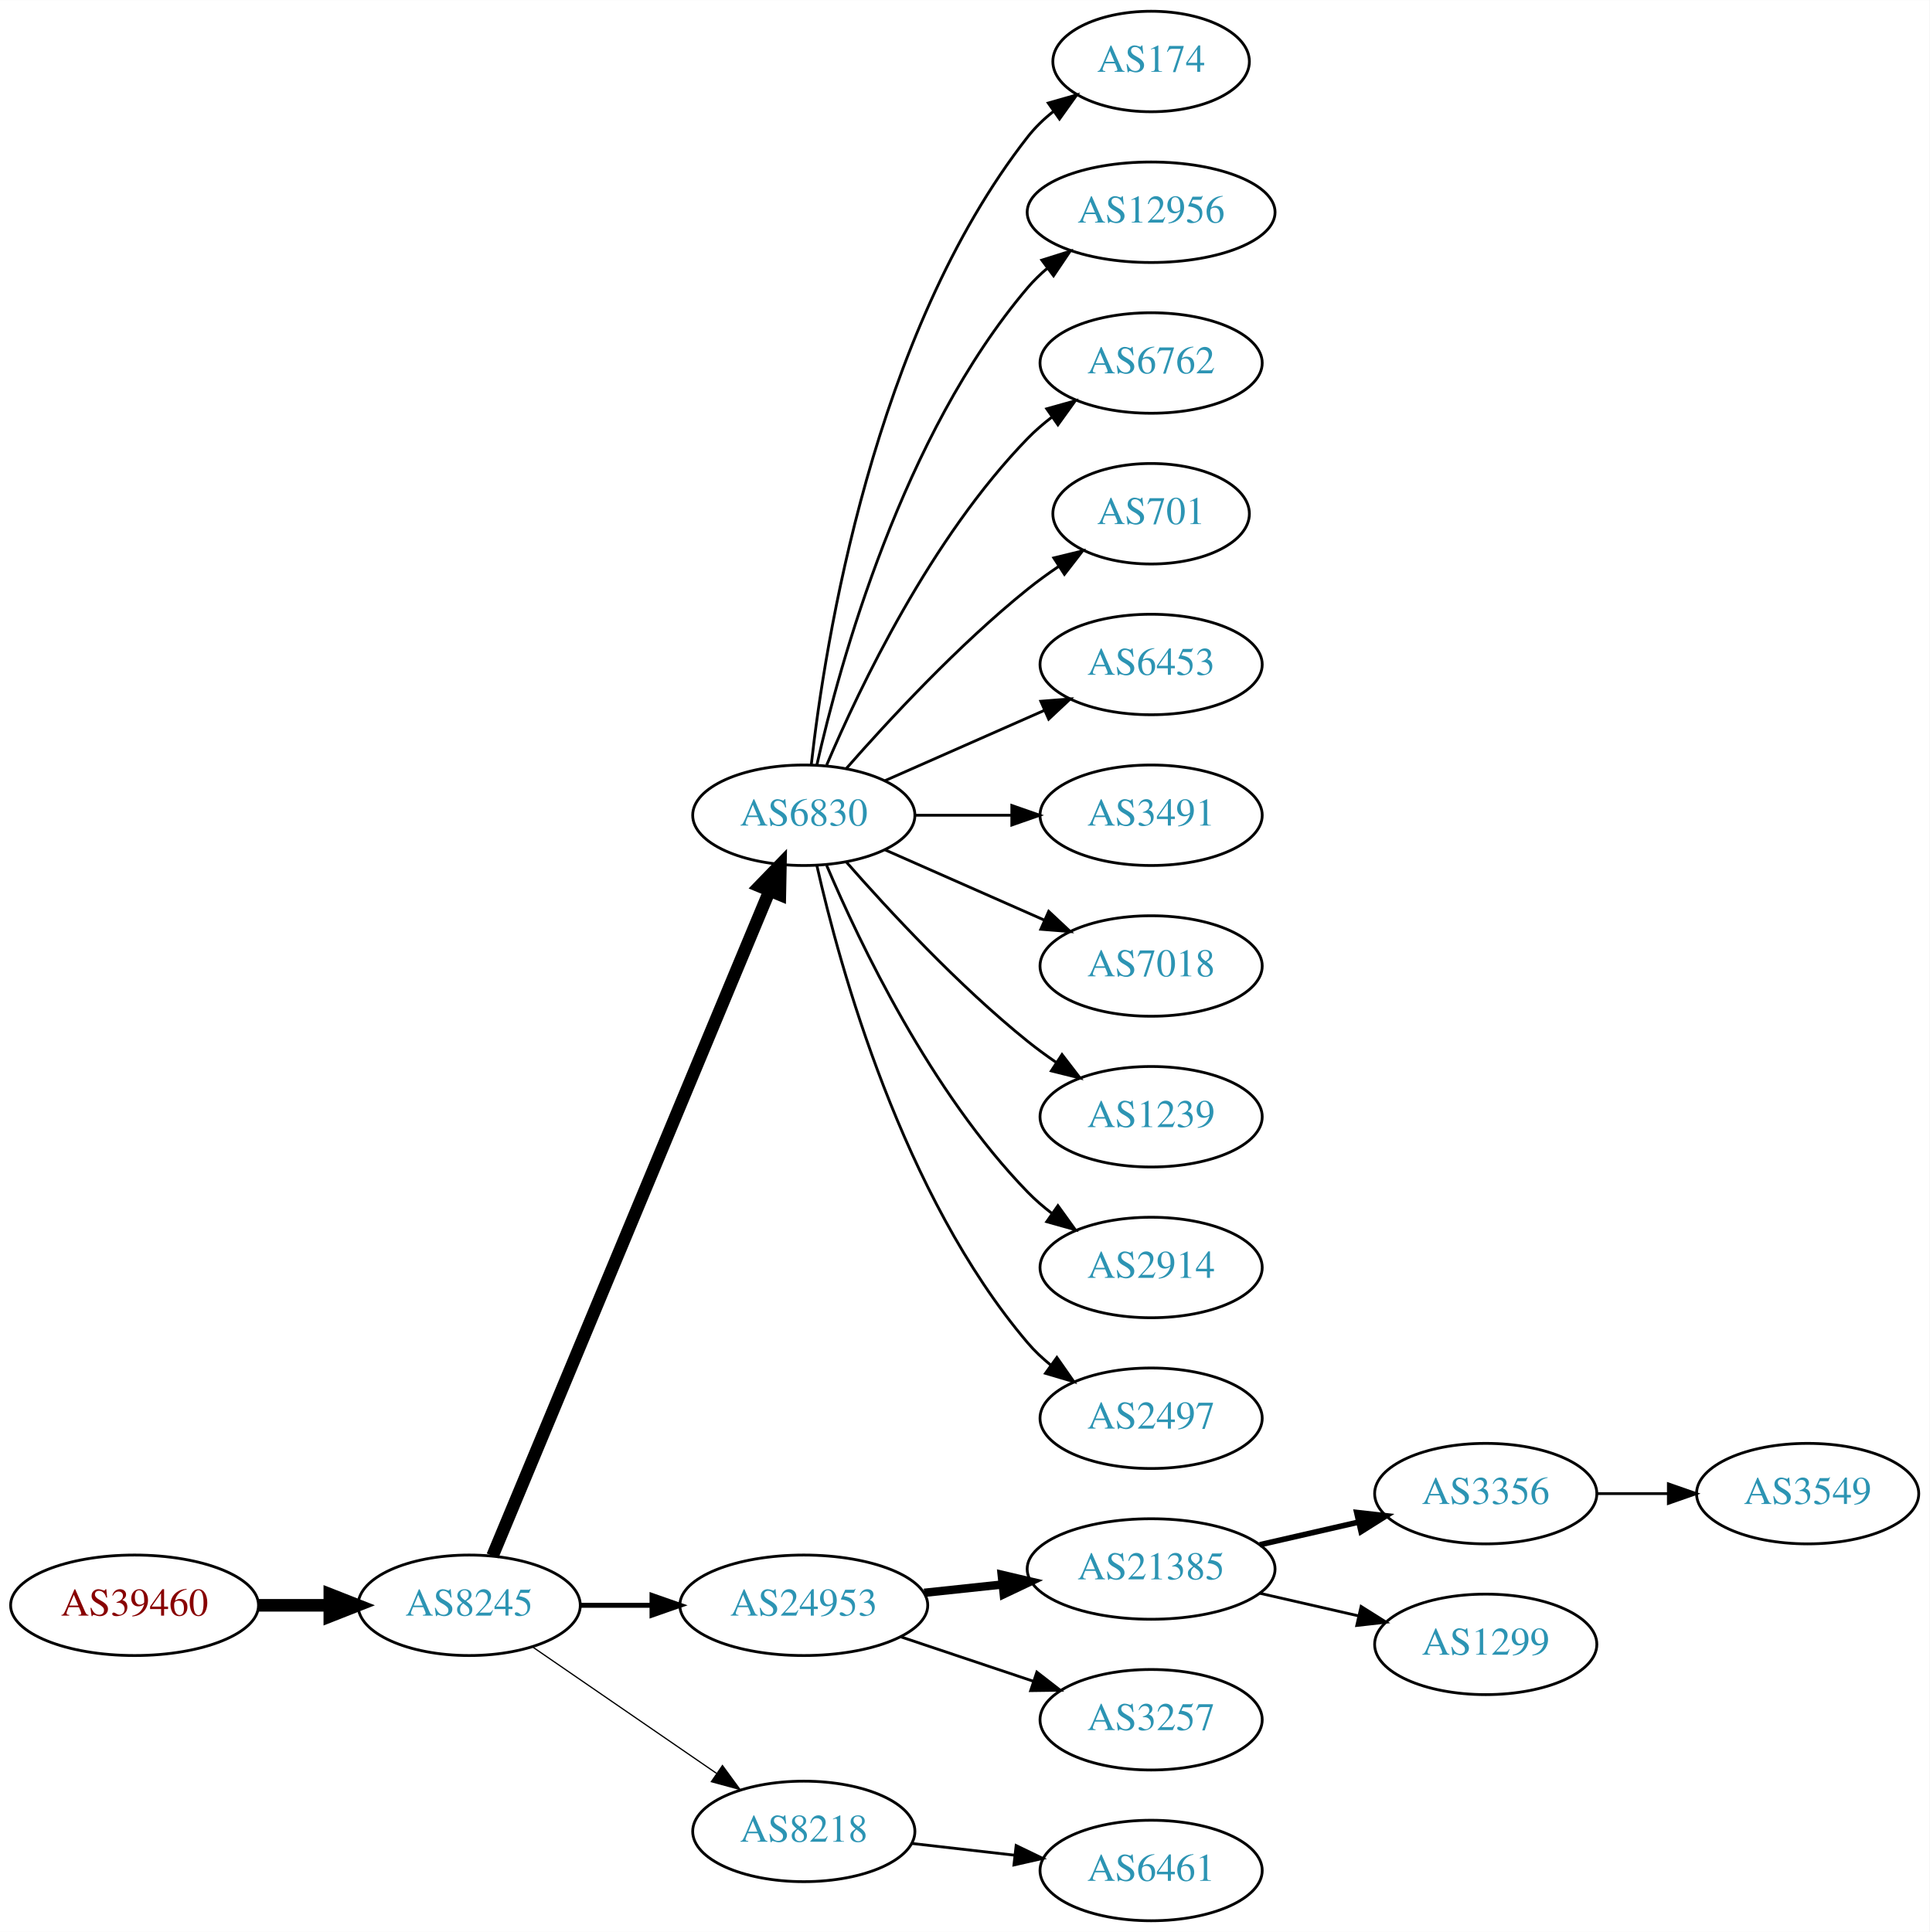
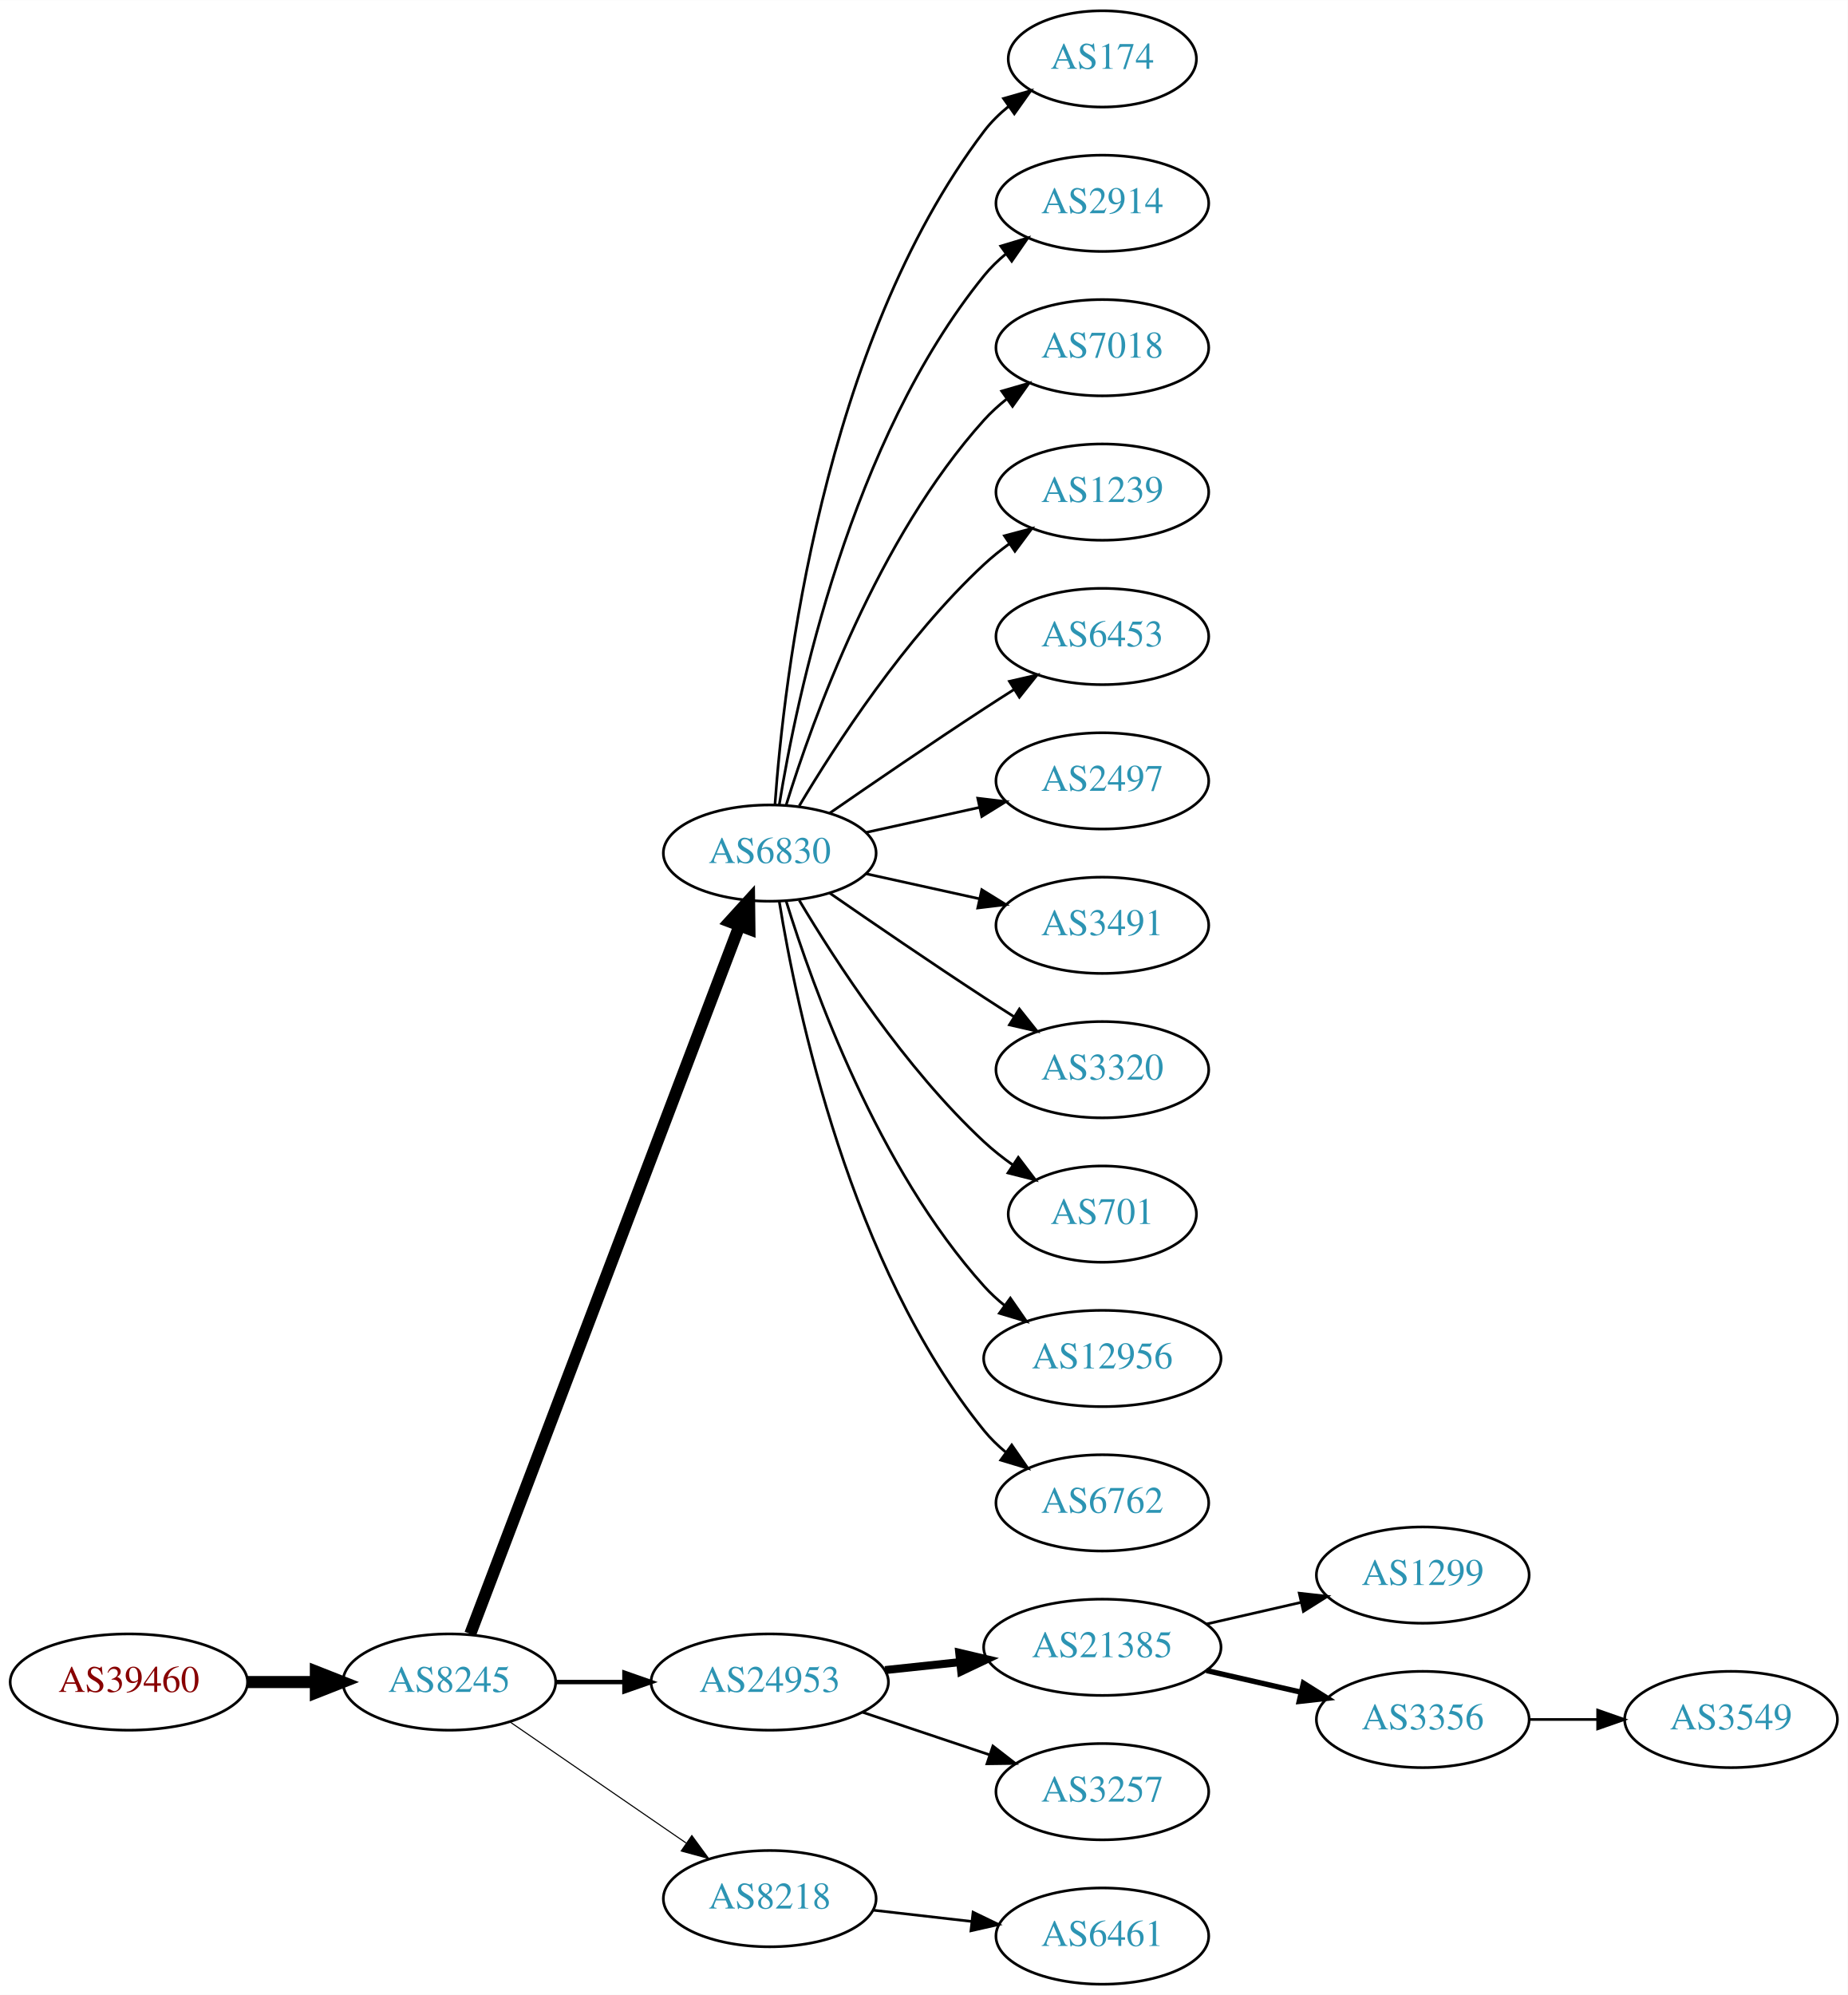
- <svg xmlns="http://www.w3.org/2000/svg" xmlns:xlink="http://www.w3.org/1999/xlink" width="691pt" height="692pt" viewBox="0.00 0.00 691.06 692.00">
-   <g id="graph0" class="graph" transform="scale(1 1) rotate(0) translate(4 688)">
-     <polygon fill="white" stroke="none" points="-4,4 -4,-688 687.055,-688 687.055,4 -4,4" />
+ <svg xmlns="http://www.w3.org/2000/svg" xmlns:xlink="http://www.w3.org/1999/xlink" width="691pt" height="746pt" viewBox="0.00 0.00 691.06 746.00">
+   <g id="graph0" class="graph" transform="scale(1 1) rotate(0) translate(4 742)">
+     <polygon fill="white" stroke="none" points="-4,4 -4,-742 687.055,-742 687.055,4 -4,4" />
    <g id="node1" class="node">
      <g id="a_node1">
        <a xlink:href="/asn/39460" xlink:title="AS39460 ~ Wien Kanal (WKN) [AT]">
          <ellipse fill="#ffffff" stroke="black" cx="44.196" cy="-113" rx="44.393" ry="18" />
          <text text-anchor="middle" x="44.196" y="-109.3" font-family="Times,serif" font-size="14.00" fill="#880000">AS39460</text>
        </a>
      </g>
    </g>
    <g id="node2" class="node">
      <g id="a_node2">
        <a xlink:href="/asn/8245" xlink:title="AS8245 ~ Video-Broadcast GmbH [AT]">
          <ellipse fill="#ffffff" stroke="black" cx="164.039" cy="-113" rx="39.794" ry="18" />
          <text text-anchor="middle" x="164.039" y="-109.3" font-family="Times,serif" font-size="14.00" fill="#2c94b3">AS8245</text>
        </a>
      </g>
    </g>
    <g id="edge1" class="edge">
      <path fill="none" stroke="black" stroke-width="4.5" d="M88.407,-113C96.72,-113 105.482,-113 113.965,-113" />
      <polygon fill="black" stroke="black" stroke-width="4.5" points="114.123,-116.938 124.123,-113 114.123,-109.063 114.123,-116.938" />
    </g>
    <g id="node3" class="node">
      <g id="a_node3">
        <a xlink:href="/asn/6830" xlink:title="AS6830 ~ LGI-UPC [AT]">
-           <ellipse fill="#ffffff" stroke="black" cx="283.881" cy="-396" rx="39.794" ry="18" />
-           <text text-anchor="middle" x="283.881" y="-392.3" font-family="Times,serif" font-size="14.00" fill="#2c94b3">AS6830</text>
+           <ellipse fill="#ffffff" stroke="black" cx="283.881" cy="-423" rx="39.794" ry="18" />
+           <text text-anchor="middle" x="283.881" y="-419.3" font-family="Times,serif" font-size="14.00" fill="#2c94b3">AS6830</text>
        </a>
      </g>
    </g>
    <g id="edge2" class="edge">
-       <path fill="none" stroke="black" stroke-width="4.5" d="M172.41,-130.703C192.374,-178.647 247.595,-311.259 271.55,-368.788" />
-       <polygon fill="black" stroke="black" stroke-width="4.5" points="268.033,-370.586 275.512,-378.304 275.303,-367.559 268.033,-370.586" />
+       <path fill="none" stroke="black" stroke-width="4.5" d="M171.884,-131.007C191.66,-183.03 248.963,-333.773 272.55,-395.824" />
+       <polygon fill="black" stroke="black" stroke-width="4.5" points="268.93,-397.381 276.164,-405.33 276.291,-394.583 268.93,-397.381" />
    </g>
    <g id="node4" class="node">
      <g id="a_node4">
        <a xlink:href="/asn/24953" xlink:title="AS24953 ~ AS MACRO: AS-24953 (customers) [AT]">
          <ellipse fill="#ffffff" stroke="black" cx="283.881" cy="-113" rx="44.393" ry="18" />
          <text text-anchor="middle" x="283.881" y="-109.3" font-family="Times,serif" font-size="14.00" fill="#2c94b3">AS24953</text>
        </a>
      </g>
    </g>
    <g id="edge3" class="edge">
-       <path fill="none" stroke="black" stroke-width="1.8" d="M203.951,-113C212.054,-113 220.729,-113 229.255,-113" />
-       <polygon fill="black" stroke="black" stroke-width="1.8" points="229.533,-116.5 239.533,-113 229.533,-109.5 229.533,-116.5" />
+       <path fill="none" stroke="black" stroke-width="1.636" d="M203.951,-113C212.054,-113 220.729,-113 229.255,-113" />
+       <polygon fill="black" stroke="black" stroke-width="1.636" points="229.533,-116.5 239.533,-113 229.533,-109.5 229.533,-116.5" />
    </g>
    <g id="node5" class="node">
      <g id="a_node5">
        <a xlink:href="/asn/8218" xlink:title="AS8218 ~ legacy Neotelecoms [FR]">
          <ellipse fill="#ffffff" stroke="black" cx="283.881" cy="-32" rx="39.794" ry="18" />
          <text text-anchor="middle" x="283.881" y="-28.3" font-family="Times,serif" font-size="14.00" fill="#2c94b3">AS8218</text>
        </a>
      </g>
    </g>
    <g id="edge4" class="edge">
-       <path fill="none" stroke="black" stroke-width="0.45" d="M186.653,-98.143C205.141,-85.435 231.955,-67.004 252.585,-52.825" />
-       <polygon fill="black" stroke="black" stroke-width="0.45" points="254.747,-55.586 261.005,-47.037 250.781,-49.817 254.747,-55.586" />
+       <path fill="none" stroke="black" stroke-width="0.409" d="M186.653,-98.143C205.141,-85.435 231.955,-67.004 252.585,-52.825" />
+       <polygon fill="black" stroke="black" stroke-width="0.409" points="254.747,-55.586 261.005,-47.037 250.781,-49.817 254.747,-55.586" />
    </g>
    <g id="node6" class="node">
      <g id="a_node6">
        <a xlink:href="/asn/174" xlink:title="AS174 ~ Cogent Communications [US]">
-           <ellipse fill="#ffffff" stroke="black" cx="408.273" cy="-666" rx="35.194" ry="18" />
-           <text text-anchor="middle" x="408.273" y="-662.3" font-family="Times,serif" font-size="14.00" fill="#2c94b3">AS174</text>
+           <ellipse fill="#ffffff" stroke="black" cx="408.273" cy="-720" rx="35.194" ry="18" />
+           <text text-anchor="middle" x="408.273" y="-716.3" font-family="Times,serif" font-size="14.00" fill="#2c94b3">AS174</text>
        </a>
      </g>
    </g>
    <g id="edge5" class="edge">
-       <path fill="none" stroke="black" d="M286.56,-414.129C291.391,-457.368 308.732,-568.216 364.077,-639 366.712,-642.37 369.894,-645.431 373.322,-648.179" />
-       <polygon fill="black" stroke="black" points="371.432,-651.128 381.624,-654.02 375.46,-645.403 371.432,-651.128" />
+       <path fill="none" stroke="black" d="M285.83,-441.036C289.116,-487.457 303.426,-613.007 364.077,-693 366.662,-696.409 369.812,-699.494 373.222,-702.255" />
+       <polygon fill="black" stroke="black" points="371.32,-705.196 381.506,-708.112 375.361,-699.481 371.32,-705.196" />
    </g>
    <g id="node7" class="node">
      <g id="a_node7">
-         <a xlink:href="/asn/12956" xlink:title="AS12956 ~ TELXIUS [ES]">
-           <ellipse fill="#ffffff" stroke="black" cx="408.273" cy="-612" rx="44.393" ry="18" />
-           <text text-anchor="middle" x="408.273" y="-608.3" font-family="Times,serif" font-size="14.00" fill="#2c94b3">AS12956</text>
+         <a xlink:href="/asn/2914" xlink:title="AS2914 ~ NTT America, Inc. [US]">
+           <ellipse fill="#ffffff" stroke="black" cx="408.273" cy="-666" rx="39.794" ry="18" />
+           <text text-anchor="middle" x="408.273" y="-662.3" font-family="Times,serif" font-size="14.00" fill="#2c94b3">AS2914</text>
        </a>
      </g>
    </g>
    <g id="edge6" class="edge">
-       <path fill="none" stroke="black" d="M288.575,-414.075C296.715,-450.148 319.148,-532.14 364.077,-585 366.196,-587.493 368.605,-589.83 371.176,-592.003" />
-       <polygon fill="black" stroke="black" points="369.138,-594.849 379.245,-598.025 373.324,-589.239 369.138,-594.849" />
+       <path fill="none" stroke="black" d="M287.462,-441.178C293.917,-480.997 313.988,-577.286 364.077,-639 366.446,-641.918 369.219,-644.612 372.196,-647.075" />
+       <polygon fill="black" stroke="black" points="370.271,-650.003 380.418,-653.052 374.387,-644.341 370.271,-650.003" />
    </g>
    <g id="node8" class="node">
      <g id="a_node8">
-         <a xlink:href="/asn/6762" xlink:title="AS6762 ~ TELECOM ITALIA SPARKLE S.p.A. [IT]">
-           <ellipse fill="#ffffff" stroke="black" cx="408.273" cy="-558" rx="39.794" ry="18" />
-           <text text-anchor="middle" x="408.273" y="-554.3" font-family="Times,serif" font-size="14.00" fill="#2c94b3">AS6762</text>
+         <a xlink:href="/asn/7018" xlink:title="AS7018 ~ AT&amp;T Services, Inc. [US]">
+           <ellipse fill="#ffffff" stroke="black" cx="408.273" cy="-612" rx="39.794" ry="18" />
+           <text text-anchor="middle" x="408.273" y="-608.3" font-family="Times,serif" font-size="14.00" fill="#2c94b3">AS7018</text>
        </a>
      </g>
    </g>
    <g id="edge7" class="edge">
-       <path fill="none" stroke="black" d="M292.072,-413.975C303.839,-441.682 329.413,-495.348 364.077,-531 366.697,-533.695 369.638,-536.239 372.721,-538.608" />
-       <polygon fill="black" stroke="black" points="370.887,-541.597 381.089,-544.455 374.896,-535.859 370.887,-541.597" />
+       <path fill="none" stroke="black" d="M290.019,-440.94C299.922,-472.979 324.259,-540.812 364.077,-585 366.593,-587.792 369.465,-590.401 372.504,-592.812" />
+       <polygon fill="black" stroke="black" points="370.633,-595.776 380.812,-598.715 374.687,-590.07 370.633,-595.776" />
    </g>
    <g id="node9" class="node">
      <g id="a_node9">
-         <a xlink:href="/asn/701" xlink:title="AS701 ~ UUNET [US]">
-           <ellipse fill="#ffffff" stroke="black" cx="408.273" cy="-504" rx="35.194" ry="18" />
-           <text text-anchor="middle" x="408.273" y="-500.3" font-family="Times,serif" font-size="14.00" fill="#2c94b3">AS701</text>
+         <a xlink:href="/asn/1239" xlink:title="AS1239 ~ Sprint [US]">
+           <ellipse fill="#ffffff" stroke="black" cx="408.273" cy="-558" rx="39.794" ry="18" />
+           <text text-anchor="middle" x="408.273" y="-554.3" font-family="Times,serif" font-size="14.00" fill="#2c94b3">AS1239</text>
        </a>
      </g>
    </g>
    <g id="edge8" class="edge">
-       <path fill="none" stroke="black" d="M299.033,-412.663C314.135,-429.894 339.256,-457.024 364.077,-477 367.582,-479.821 371.4,-482.587 375.268,-485.208" />
-       <polygon fill="black" stroke="black" points="373.419,-488.18 383.714,-490.682 377.226,-482.306 373.419,-488.18" />
+       <path fill="none" stroke="black" d="M294.927,-440.671C308.498,-463.472 334.43,-503.472 364.077,-531 366.984,-533.699 370.197,-536.28 373.521,-538.703" />
+       <polygon fill="black" stroke="black" points="371.656,-541.667 381.899,-544.375 375.58,-535.87 371.656,-541.667" />
    </g>
    <g id="node10" class="node">
      <g id="a_node10">
        <a xlink:href="/asn/6453" xlink:title="AS6453 ~ TATA COMMUNICATIONS (AMERICA) INC [US]">
-           <ellipse fill="#ffffff" stroke="black" cx="408.273" cy="-450" rx="39.794" ry="18" />
-           <text text-anchor="middle" x="408.273" y="-446.3" font-family="Times,serif" font-size="14.00" fill="#2c94b3">AS6453</text>
+           <ellipse fill="#ffffff" stroke="black" cx="408.273" cy="-504" rx="39.794" ry="18" />
+           <text text-anchor="middle" x="408.273" y="-500.3" font-family="Times,serif" font-size="14.00" fill="#2c94b3">AS6453</text>
        </a>
      </g>
    </g>
    <g id="edge9" class="edge">
-       <path fill="none" stroke="black" d="M312.96,-408.389C329.908,-415.866 351.706,-425.483 370.075,-433.588" />
-       <polygon fill="black" stroke="black" points="368.763,-436.834 379.325,-437.669 371.589,-430.43 368.763,-436.834" />
+       <path fill="none" stroke="black" d="M306.238,-437.901C322.089,-448.877 344.292,-464.079 364.077,-477 367.659,-479.339 371.43,-481.759 375.19,-484.144" />
+       <polygon fill="black" stroke="black" points="373.523,-487.231 383.851,-489.596 377.252,-481.307 373.523,-487.231" />
    </g>
    <g id="node11" class="node">
      <g id="a_node11">
+         <a xlink:href="/asn/2497" xlink:title="AS2497 ~ Internet Initiative Japan Inc. [JP]">
+           <ellipse fill="#ffffff" stroke="black" cx="408.273" cy="-450" rx="39.794" ry="18" />
+           <text text-anchor="middle" x="408.273" y="-446.3" font-family="Times,serif" font-size="14.00" fill="#2c94b3">AS2497</text>
+         </a>
+       </g>
+     </g>
+     <g id="edge10" class="edge">
+       <path fill="none" stroke="black" d="M319.954,-430.737C333.141,-433.646 348.321,-436.995 362.287,-440.076" />
+       <polygon fill="black" stroke="black" points="361.676,-443.525 372.196,-442.262 363.184,-436.69 361.676,-443.525" />
+     </g>
+     <g id="node12" class="node">
+       <g id="a_node12">
        <a xlink:href="/asn/3491" xlink:title="AS3491 ~ PCCW Global, Inc. [US]">
          <ellipse fill="#ffffff" stroke="black" cx="408.273" cy="-396" rx="39.794" ry="18" />
          <text text-anchor="middle" x="408.273" y="-392.3" font-family="Times,serif" font-size="14.00" fill="#2c94b3">AS3491</text>
        </a>
      </g>
    </g>
-     <g id="edge10" class="edge">
-       <path fill="none" stroke="black" d="M323.607,-396C334.545,-396 346.596,-396 358.062,-396" />
-       <polygon fill="black" stroke="black" points="358.38,-399.5 368.38,-396 358.38,-392.5 358.38,-399.5" />
-     </g>
-     <g id="node12" class="node">
-       <g id="a_node12">
-         <a xlink:href="/asn/7018" xlink:title="AS7018 ~ AT&amp;T Services, Inc. [US]">
-           <ellipse fill="#ffffff" stroke="black" cx="408.273" cy="-342" rx="39.794" ry="18" />
-           <text text-anchor="middle" x="408.273" y="-338.3" font-family="Times,serif" font-size="14.00" fill="#2c94b3">AS7018</text>
-         </a>
-       </g>
-     </g>
    <g id="edge11" class="edge">
-       <path fill="none" stroke="black" d="M312.96,-383.611C329.908,-376.134 351.706,-366.517 370.075,-358.412" />
-       <polygon fill="black" stroke="black" points="371.589,-361.57 379.325,-354.331 368.763,-355.166 371.589,-361.57" />
+       <path fill="none" stroke="black" d="M319.954,-415.263C333.141,-412.354 348.321,-409.005 362.287,-405.924" />
+       <polygon fill="black" stroke="black" points="363.184,-409.31 372.196,-403.738 361.676,-402.475 363.184,-409.31" />
    </g>
    <g id="node13" class="node">
      <g id="a_node13">
-         <a xlink:href="/asn/1239" xlink:title="AS1239 ~ Sprint [US]">
-           <ellipse fill="#ffffff" stroke="black" cx="408.273" cy="-288" rx="39.794" ry="18" />
-           <text text-anchor="middle" x="408.273" y="-284.3" font-family="Times,serif" font-size="14.00" fill="#2c94b3">AS1239</text>
+         <a xlink:href="/asn/3320" xlink:title="AS3320 ~ DTAG [DE]">
+           <ellipse fill="#ffffff" stroke="black" cx="408.273" cy="-342" rx="39.794" ry="18" />
+           <text text-anchor="middle" x="408.273" y="-338.3" font-family="Times,serif" font-size="14.00" fill="#2c94b3">AS3320</text>
        </a>
      </g>
    </g>
    <g id="edge12" class="edge">
-       <path fill="none" stroke="black" d="M299.033,-379.337C314.135,-362.106 339.256,-334.976 364.077,-315 367.333,-312.38 370.858,-309.808 374.442,-307.354" />
-       <polygon fill="black" stroke="black" points="376.361,-310.281 382.815,-301.879 372.53,-304.423 376.361,-310.281" />
+       <path fill="none" stroke="black" d="M306.238,-408.099C322.089,-397.123 344.292,-381.921 364.077,-369 367.659,-366.661 371.43,-364.241 375.19,-361.856" />
+       <polygon fill="black" stroke="black" points="377.252,-364.693 383.851,-356.404 373.523,-358.769 377.252,-364.693" />
    </g>
    <g id="node14" class="node">
      <g id="a_node14">
-         <a xlink:href="/asn/2914" xlink:title="AS2914 ~ NTT America, Inc. [US]">
-           <ellipse fill="#ffffff" stroke="black" cx="408.273" cy="-234" rx="39.794" ry="18" />
-           <text text-anchor="middle" x="408.273" y="-230.3" font-family="Times,serif" font-size="14.00" fill="#2c94b3">AS2914</text>
+         <a xlink:href="/asn/701" xlink:title="AS701 ~ UUNET [US]">
+           <ellipse fill="#ffffff" stroke="black" cx="408.273" cy="-288" rx="35.194" ry="18" />
+           <text text-anchor="middle" x="408.273" y="-284.3" font-family="Times,serif" font-size="14.00" fill="#2c94b3">AS701</text>
        </a>
      </g>
    </g>
    <g id="edge13" class="edge">
-       <path fill="none" stroke="black" d="M292.072,-378.025C303.839,-350.318 329.413,-296.652 364.077,-261 366.697,-258.305 369.638,-255.761 372.721,-253.392" />
-       <polygon fill="black" stroke="black" points="374.896,-256.141 381.089,-247.545 370.887,-250.403 374.896,-256.141" />
+       <path fill="none" stroke="black" d="M294.927,-405.329C308.498,-382.528 334.43,-342.528 364.077,-315 367.374,-311.939 371.067,-309.028 374.868,-306.328" />
+       <polygon fill="black" stroke="black" points="376.842,-309.219 383.249,-300.78 372.979,-303.381 376.842,-309.219" />
    </g>
    <g id="node15" class="node">
      <g id="a_node15">
-         <a xlink:href="/asn/2497" xlink:title="AS2497 ~ Internet Initiative Japan Inc. [JP]">
-           <ellipse fill="#ffffff" stroke="black" cx="408.273" cy="-180" rx="39.794" ry="18" />
-           <text text-anchor="middle" x="408.273" y="-176.3" font-family="Times,serif" font-size="14.00" fill="#2c94b3">AS2497</text>
+         <a xlink:href="/asn/12956" xlink:title="AS12956 ~ TELXIUS [ES]">
+           <ellipse fill="#ffffff" stroke="black" cx="408.273" cy="-234" rx="44.393" ry="18" />
+           <text text-anchor="middle" x="408.273" y="-230.3" font-family="Times,serif" font-size="14.00" fill="#2c94b3">AS12956</text>
        </a>
      </g>
    </g>
    <g id="edge14" class="edge">
-       <path fill="none" stroke="black" d="M288.575,-377.925C296.715,-341.852 319.148,-259.86 364.077,-207 366.511,-204.136 369.328,-201.479 372.333,-199.039" />
-       <polygon fill="black" stroke="black" points="374.521,-201.776 380.593,-193.094 370.432,-196.095 374.521,-201.776" />
+       <path fill="none" stroke="black" d="M290.019,-405.06C299.922,-373.021 324.259,-305.188 364.077,-261 366.397,-258.425 369.019,-256.006 371.796,-253.756" />
+       <polygon fill="black" stroke="black" points="373.872,-256.574 379.911,-247.868 369.762,-250.908 373.872,-256.574" />
    </g>
    <g id="node16" class="node">
      <g id="a_node16">
+         <a xlink:href="/asn/6762" xlink:title="AS6762 ~ TELECOM ITALIA SPARKLE S.p.A. [IT]">
+           <ellipse fill="#ffffff" stroke="black" cx="408.273" cy="-180" rx="39.794" ry="18" />
+           <text text-anchor="middle" x="408.273" y="-176.3" font-family="Times,serif" font-size="14.00" fill="#2c94b3">AS6762</text>
+         </a>
+       </g>
+     </g>
+     <g id="edge15" class="edge">
+       <path fill="none" stroke="black" d="M287.462,-404.822C293.917,-365.003 313.988,-268.714 364.077,-207 366.446,-204.082 369.219,-201.388 372.196,-198.925" />
+       <polygon fill="black" stroke="black" points="374.387,-201.659 380.418,-192.948 370.271,-195.997 374.387,-201.659" />
+     </g>
+     <g id="node17" class="node">
+       <g id="a_node17">
        <a xlink:href="/asn/21385" xlink:title="AS21385 ~ Trusted Network GmbH [DE]">
          <ellipse fill="#ffffff" stroke="black" cx="408.273" cy="-126" rx="44.393" ry="18" />
          <text text-anchor="middle" x="408.273" y="-122.3" font-family="Times,serif" font-size="14.00" fill="#2c94b3">AS21385</text>
        </a>
      </g>
    </g>
-     <g id="edge15" class="edge">
+     <g id="edge16" class="edge">
      <path fill="none" stroke="black" stroke-width="3" d="M327.002,-117.474C336.041,-118.434 345.696,-119.46 355.065,-120.455" />
      <polygon fill="black" stroke="black" stroke-width="3" points="354.762,-123.942 365.075,-121.518 355.501,-116.981 354.762,-123.942" />
    </g>
-     <g id="node17" class="node">
-       <g id="a_node17">
+     <g id="node18" class="node">
+       <g id="a_node18">
        <a xlink:href="/asn/3257" xlink:title="AS3257 ~ GTT [DE]">
          <ellipse fill="#ffffff" stroke="black" cx="408.273" cy="-72" rx="39.794" ry="18" />
          <text text-anchor="middle" x="408.273" y="-68.3" font-family="Times,serif" font-size="14.00" fill="#2c94b3">AS3257</text>
        </a>
      </g>
    </g>
-     <g id="edge16" class="edge">
+     <g id="edge17" class="edge">
      <path fill="none" stroke="black" d="M318.649,-101.688C333.276,-96.788 350.539,-91.005 365.924,-85.852" />
      <polygon fill="black" stroke="black" points="367.347,-89.066 375.717,-82.571 365.123,-82.429 367.347,-89.066" />
    </g>
-     <g id="node20" class="node">
-       <g id="a_node20">
+     <g id="node22" class="node">
+       <g id="a_node22">
        <a xlink:href="/asn/6461" xlink:title="AS6461 ~ Zayo Bandwidth [US]">
          <ellipse fill="#ffffff" stroke="black" cx="408.273" cy="-18" rx="39.794" ry="18" />
          <text text-anchor="middle" x="408.273" y="-14.3" font-family="Times,serif" font-size="14.00" fill="#2c94b3">AS6461</text>
        </a>
      </g>
    </g>
-     <g id="edge19" class="edge">
+     <g id="edge21" class="edge">
      <path fill="none" stroke="black" d="M322.602,-27.685C334.235,-26.355 347.202,-24.871 359.423,-23.474" />
      <polygon fill="black" stroke="black" points="359.929,-26.938 369.467,-22.325 359.134,-19.984 359.929,-26.938" />
-     </g>
-     <g id="node18" class="node">
-       <g id="a_node18">
-         <a xlink:href="/asn/3356" xlink:title="AS3356 ~ Level 3 Parent, LLC [US]">
-           <ellipse fill="#ffffff" stroke="black" cx="528.116" cy="-153" rx="39.794" ry="18" />
-           <text text-anchor="middle" x="528.116" y="-149.3" font-family="Times,serif" font-size="14.00" fill="#2c94b3">AS3356</text>
-         </a>
-       </g>
-     </g>
-     <g id="edge17" class="edge">
-       <path fill="none" stroke="black" stroke-width="2" d="M447.208,-134.692C458.449,-137.267 470.861,-140.111 482.485,-142.774" />
-       <polygon fill="black" stroke="black" stroke-width="2" points="481.917,-146.235 492.446,-145.057 483.481,-139.412 481.917,-146.235" />
    </g>
    <g id="node19" class="node">
      <g id="a_node19">
        <a xlink:href="/asn/1299" xlink:title="AS1299 ~ Telia Carrier [EU]">
+           <ellipse fill="#ffffff" stroke="black" cx="528.116" cy="-153" rx="39.794" ry="18" />
+           <text text-anchor="middle" x="528.116" y="-149.3" font-family="Times,serif" font-size="14.00" fill="#2c94b3">AS1299</text>
+         </a>
+       </g>
+     </g>
+     <g id="edge18" class="edge">
+       <path fill="none" stroke="black" d="M447.208,-134.692C458.449,-137.267 470.861,-140.111 482.485,-142.774" />
+       <polygon fill="black" stroke="black" points="481.917,-146.235 492.446,-145.057 483.481,-139.412 481.917,-146.235" />
+     </g>
+     <g id="node20" class="node">
+       <g id="a_node20">
+         <a xlink:href="/asn/3356" xlink:title="AS3356 ~ Level 3 Parent, LLC [US]">
          <ellipse fill="#ffffff" stroke="black" cx="528.116" cy="-99" rx="39.794" ry="18" />
-           <text text-anchor="middle" x="528.116" y="-95.3" font-family="Times,serif" font-size="14.00" fill="#2c94b3">AS1299</text>
-         </a>
-       </g>
-     </g>
-     <g id="edge18" class="edge">
-       <path fill="none" stroke="black" d="M447.208,-117.308C458.449,-114.733 470.861,-111.889 482.485,-109.226" />
-       <polygon fill="black" stroke="black" points="483.481,-112.588 492.446,-106.943 481.917,-105.765 483.481,-112.588" />
+           <text text-anchor="middle" x="528.116" y="-95.3" font-family="Times,serif" font-size="14.00" fill="#2c94b3">AS3356</text>
+         </a>
+       </g>
+     </g>
+     <g id="edge19" class="edge">
+       <path fill="none" stroke="black" stroke-width="2" d="M447.208,-117.308C458.449,-114.733 470.861,-111.889 482.485,-109.226" />
+       <polygon fill="black" stroke="black" stroke-width="2" points="483.481,-112.588 492.446,-106.943 481.917,-105.765 483.481,-112.588" />
    </g>
    <g id="node21" class="node">
      <g id="a_node21">
        <a xlink:href="/asn/3549" xlink:title="AS3549 ~ Level 3 Parent, LLC [US]">
-           <ellipse fill="#ffffff" stroke="black" cx="643.409" cy="-153" rx="39.794" ry="18" />
-           <text text-anchor="middle" x="643.409" y="-149.3" font-family="Times,serif" font-size="14.00" fill="#2c94b3">AS3549</text>
+           <ellipse fill="#ffffff" stroke="black" cx="643.409" cy="-99" rx="39.794" ry="18" />
+           <text text-anchor="middle" x="643.409" y="-95.3" font-family="Times,serif" font-size="14.00" fill="#2c94b3">AS3549</text>
        </a>
      </g>
    </g>
    <g id="edge20" class="edge">
-       <path fill="none" stroke="black" d="M567.788,-153C575.991,-153 584.755,-153 593.287,-153" />
-       <polygon fill="black" stroke="black" points="593.526,-156.5 603.526,-153 593.526,-149.5 593.526,-156.5" />
+       <path fill="none" stroke="black" d="M567.788,-99C575.991,-99 584.755,-99 593.287,-99" />
+       <polygon fill="black" stroke="black" points="593.526,-102.5 603.526,-99 593.526,-95.5 593.526,-102.5" />
    </g>
  </g>
</svg>
